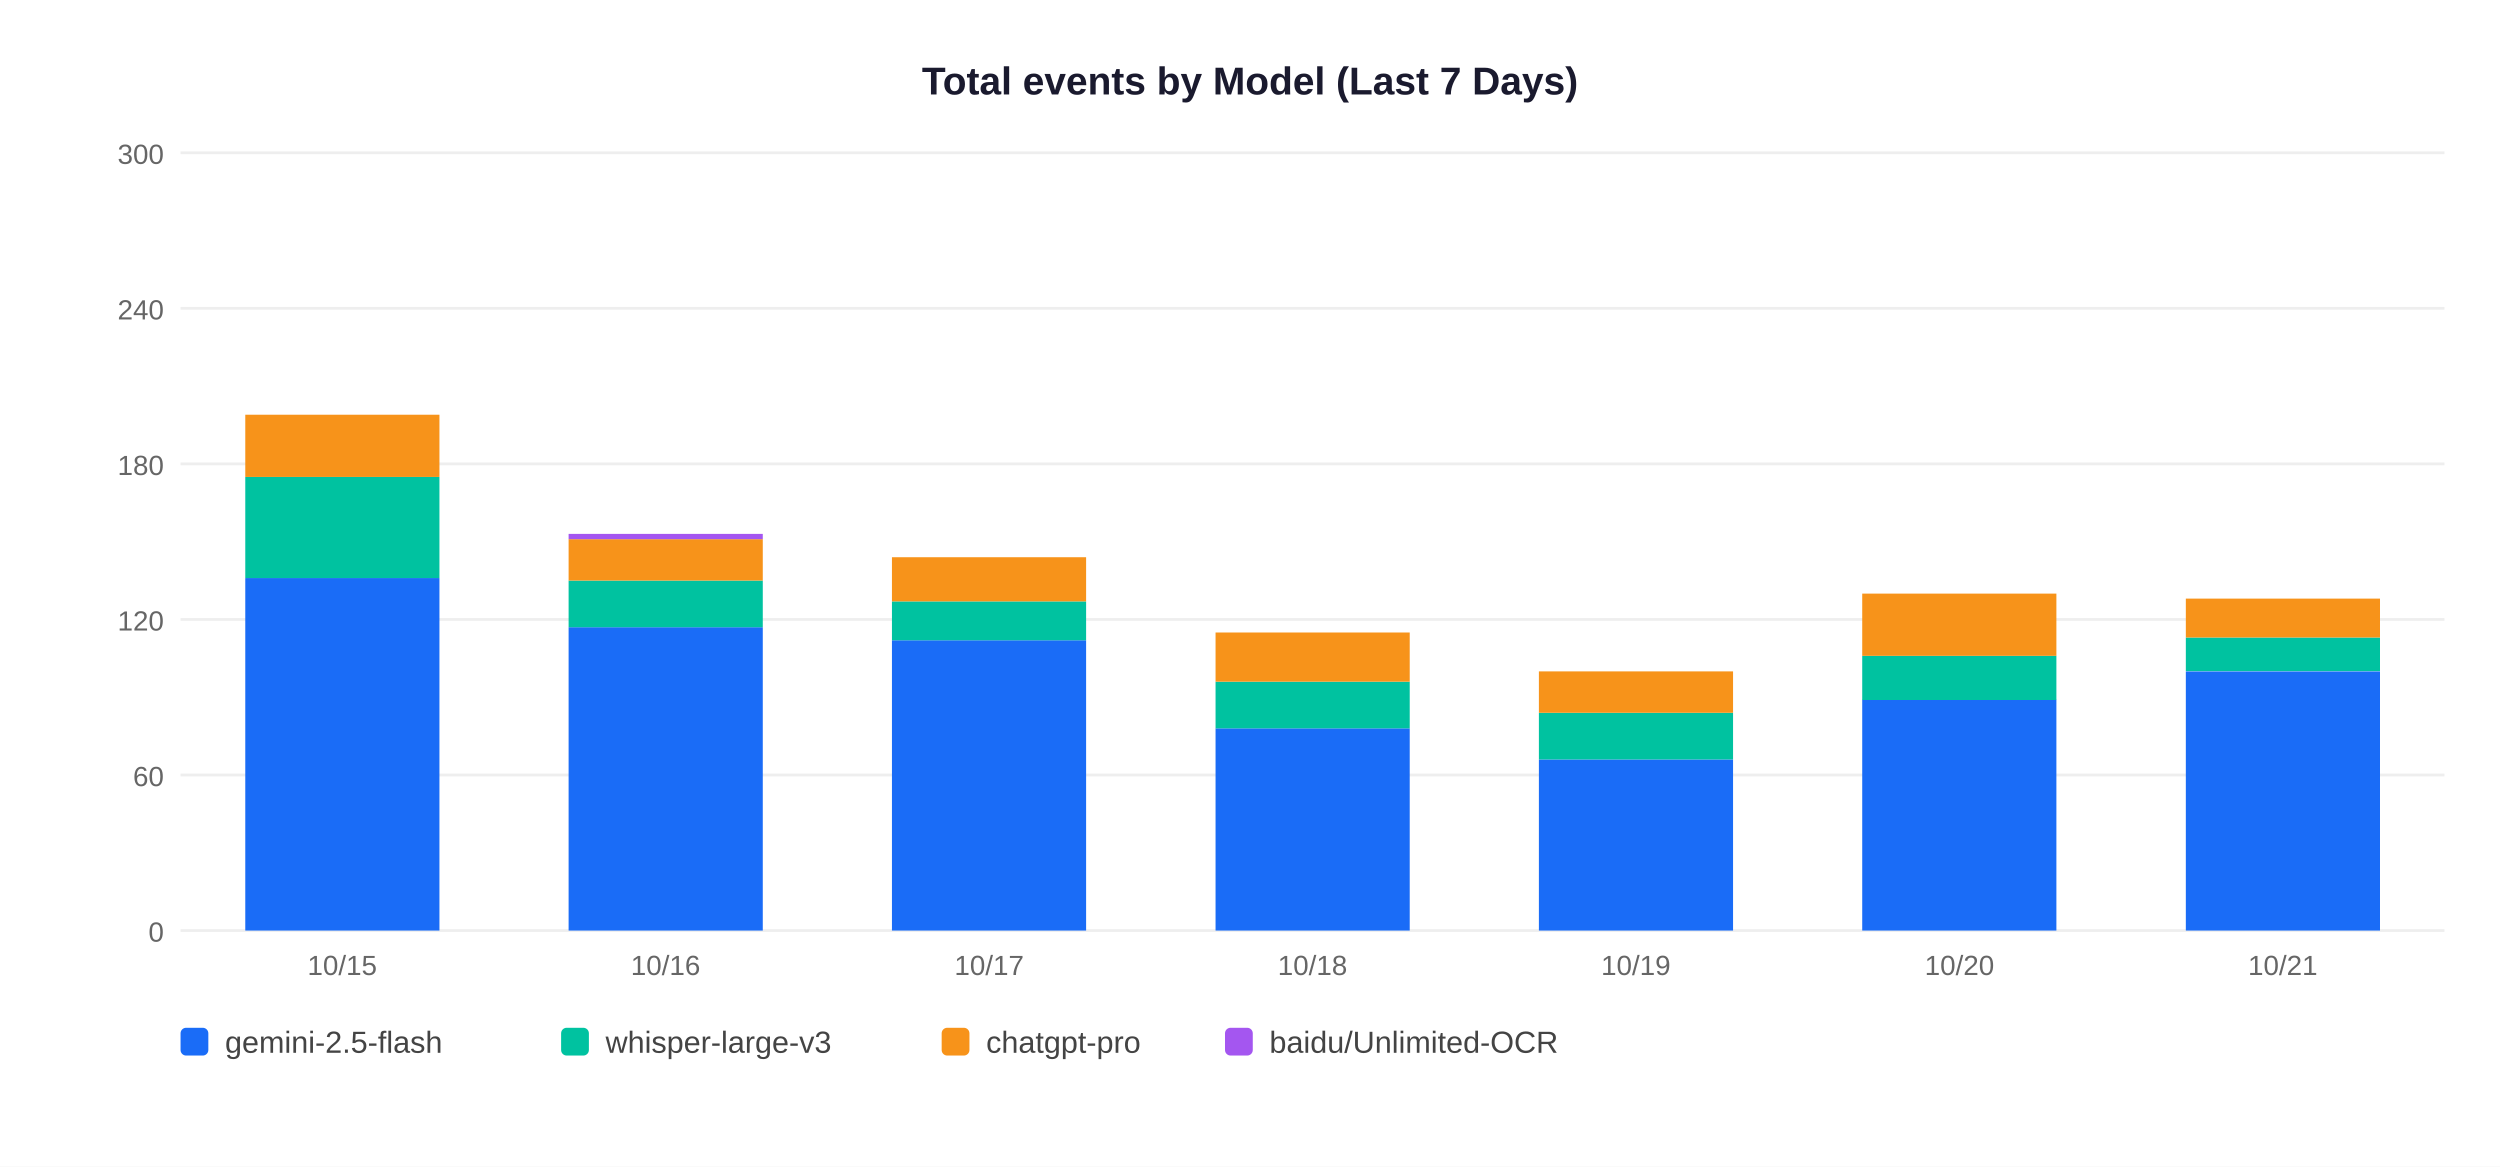
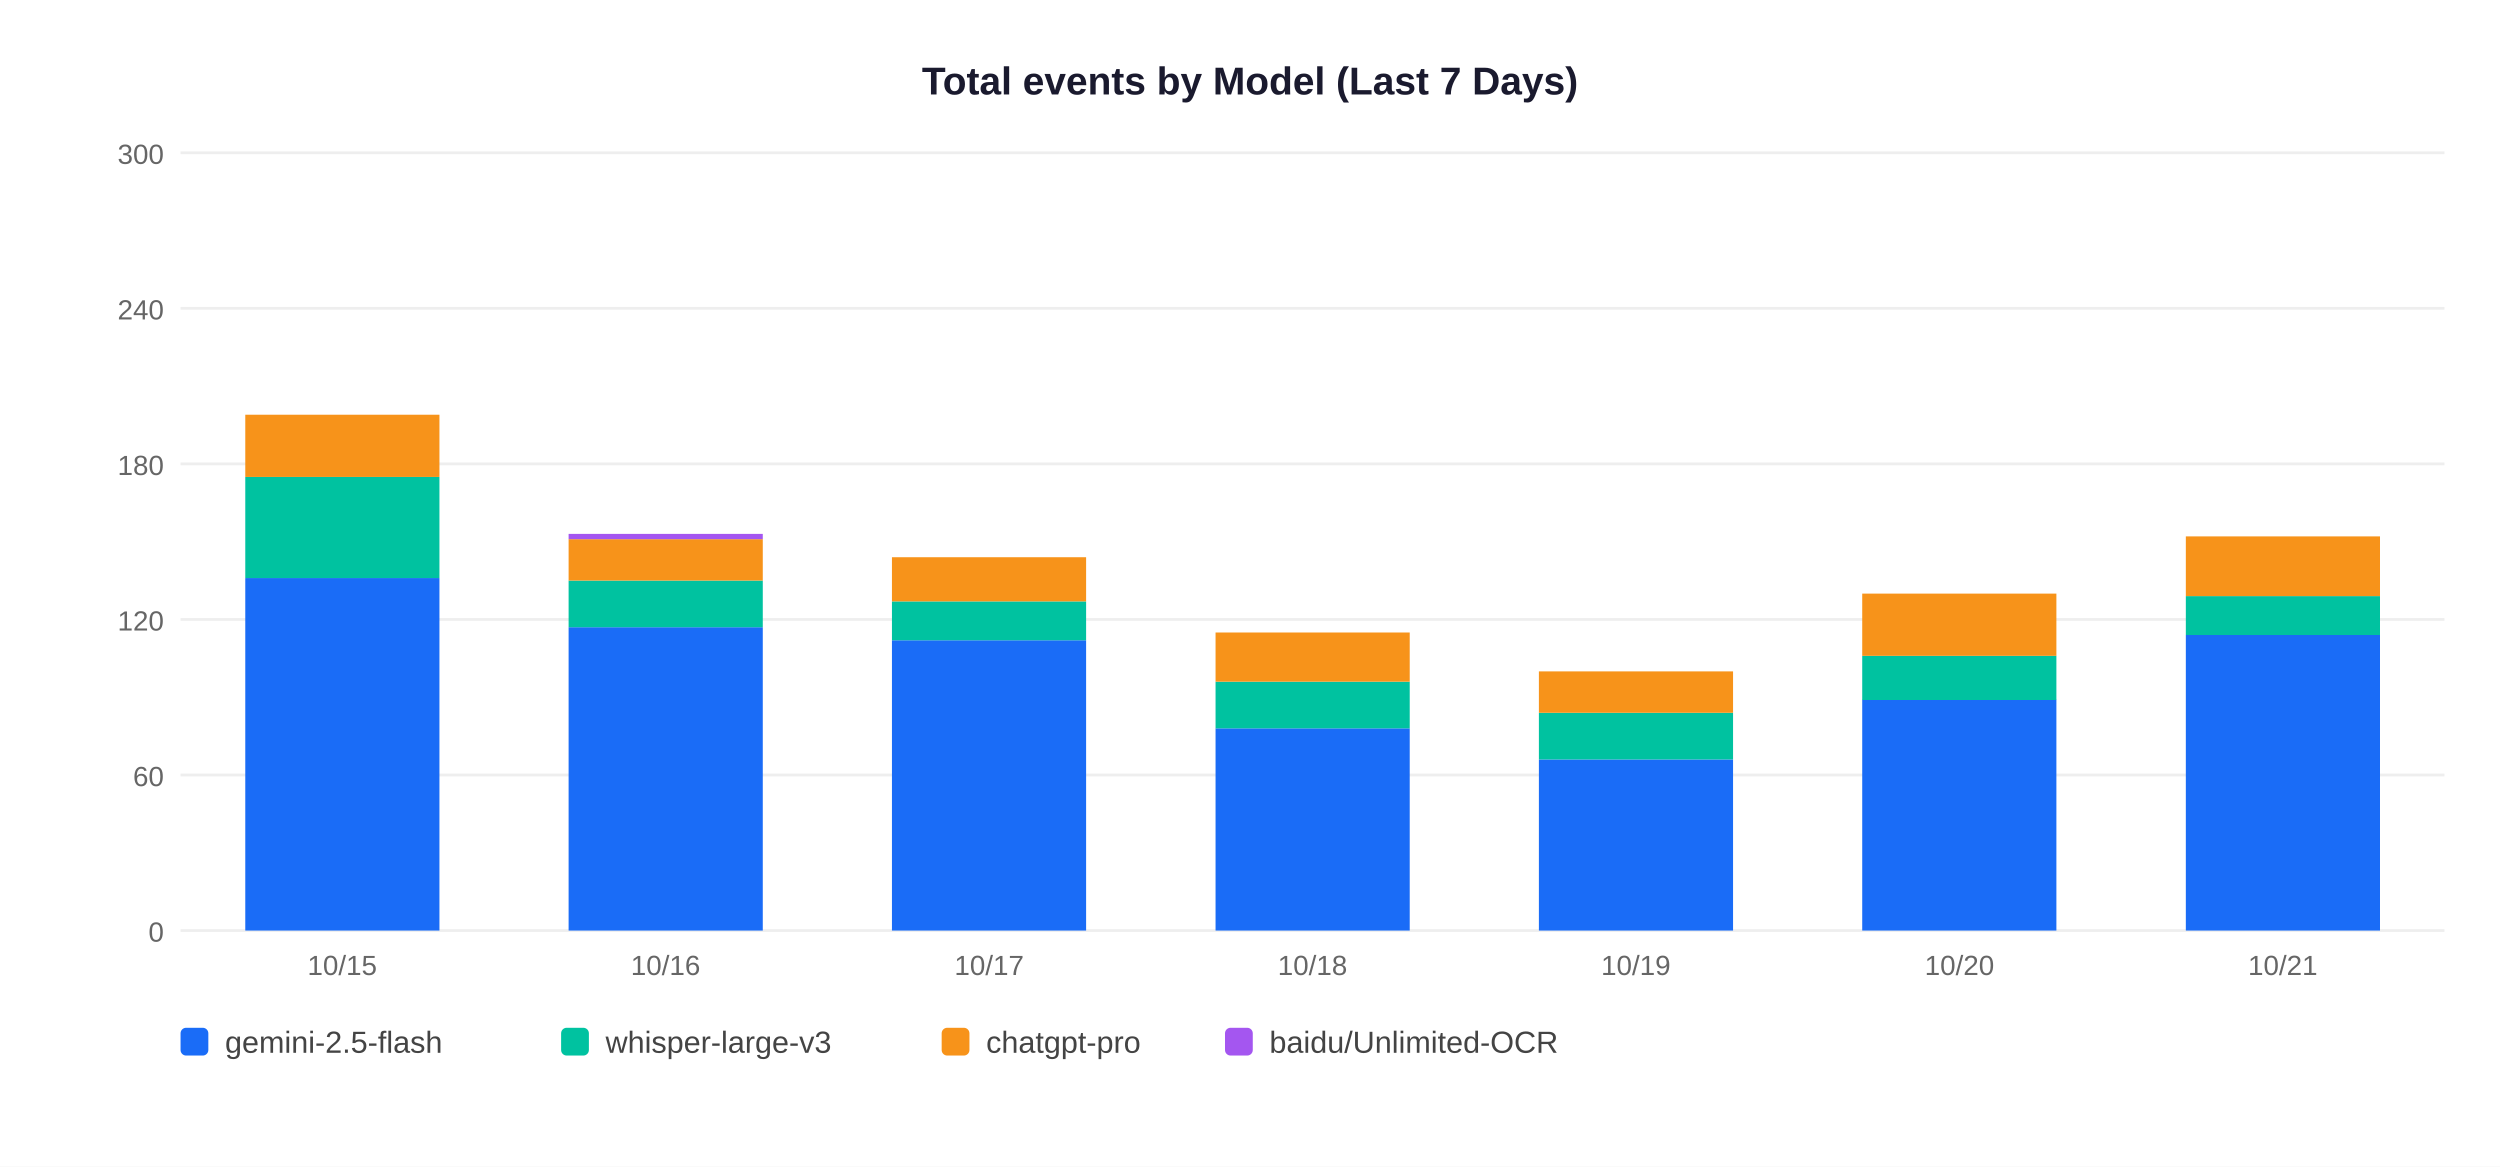
<svg xmlns="http://www.w3.org/2000/svg" width="900" height="420">
  <rect width="900" height="420" fill="white" />
  <text x="450" y="34" text-anchor="middle" font-size="14" font-weight="bold" font-family="Arial,sans-serif" fill="#1a1a2e">Total events by Model (Last 7 Days)</text>
  <line x1="65" y1="335" x2="880" y2="335" stroke="#EEEEEE" stroke-width="1" />
  <text x="59" y="339" text-anchor="end" font-size="10" font-family="Arial,sans-serif" fill="#666">0</text>
  <line x1="65" y1="279" x2="880" y2="279" stroke="#EEEEEE" stroke-width="1" />
  <text x="59" y="283" text-anchor="end" font-size="10" font-family="Arial,sans-serif" fill="#666">60</text>
  <line x1="65" y1="223" x2="880" y2="223" stroke="#EEEEEE" stroke-width="1" />
  <text x="59" y="227" text-anchor="end" font-size="10" font-family="Arial,sans-serif" fill="#666">120</text>
  <line x1="65" y1="167" x2="880" y2="167" stroke="#EEEEEE" stroke-width="1" />
  <text x="59" y="171" text-anchor="end" font-size="10" font-family="Arial,sans-serif" fill="#666">180</text>
  <line x1="65" y1="111" x2="880" y2="111" stroke="#EEEEEE" stroke-width="1" />
  <text x="59" y="115" text-anchor="end" font-size="10" font-family="Arial,sans-serif" fill="#666">240</text>
  <line x1="65" y1="55" x2="880" y2="55" stroke="#EEEEEE" stroke-width="1" />
  <text x="59" y="59" text-anchor="end" font-size="10" font-family="Arial,sans-serif" fill="#666">300</text>
  <rect x="88.3" y="208.1" width="69.9" height="126.9" fill="#1A6CF7" />
  <rect x="88.3" y="171.7" width="69.9" height="36.4" fill="#00C2A0" />
  <rect x="88.3" y="149.3" width="69.9" height="22.4" fill="#F7931A" />
  <text x="123.2" y="351" text-anchor="middle" font-size="10" font-family="Arial,sans-serif" fill="#666">10/15</text>
  <rect x="204.7" y="225.8" width="69.9" height="109.2" fill="#1A6CF7" />
  <rect x="204.7" y="209.0" width="69.9" height="16.8" fill="#00C2A0" />
  <rect x="204.7" y="194.1" width="69.9" height="14.9" fill="#F7931A" />
  <rect x="204.7" y="192.2" width="69.9" height="1.9" fill="#A456F0" />
  <text x="239.6" y="351" text-anchor="middle" font-size="10" font-family="Arial,sans-serif" fill="#666">10/16</text>
  <rect x="321.1" y="230.5" width="69.9" height="104.5" fill="#1A6CF7" />
  <rect x="321.1" y="216.5" width="69.9" height="14.0" fill="#00C2A0" />
  <rect x="321.1" y="200.6" width="69.9" height="15.9" fill="#F7931A" />
  <text x="356.1" y="351" text-anchor="middle" font-size="10" font-family="Arial,sans-serif" fill="#666">10/17</text>
  <rect x="437.6" y="262.2" width="69.9" height="72.8" fill="#1A6CF7" />
  <rect x="437.6" y="245.4" width="69.9" height="16.8" fill="#00C2A0" />
  <rect x="437.6" y="227.7" width="69.9" height="17.7" fill="#F7931A" />
  <text x="472.5" y="351" text-anchor="middle" font-size="10" font-family="Arial,sans-serif" fill="#666">10/18</text>
  <rect x="554.0" y="273.4" width="69.9" height="61.6" fill="#1A6CF7" />
  <rect x="554.0" y="256.6" width="69.9" height="16.8" fill="#00C2A0" />
  <rect x="554.0" y="241.7" width="69.9" height="14.9" fill="#F7931A" />
  <text x="588.9" y="351" text-anchor="middle" font-size="10" font-family="Arial,sans-serif" fill="#666">10/19</text>
  <rect x="670.4" y="251.9" width="69.9" height="83.1" fill="#1A6CF7" />
  <rect x="670.4" y="236.1" width="69.9" height="15.9" fill="#00C2A0" />
  <rect x="670.4" y="213.7" width="69.9" height="22.4" fill="#F7931A" />
  <text x="705.4" y="351" text-anchor="middle" font-size="10" font-family="Arial,sans-serif" fill="#666">10/20</text>
-   <rect x="786.9" y="241.7" width="69.9" height="93.3" fill="#1A6CF7" />
-   <rect x="786.9" y="229.5" width="69.9" height="12.1" fill="#00C2A0" />
-   <rect x="786.9" y="215.5" width="69.9" height="14.0" fill="#F7931A" />
+   <rect x="786.9" y="228.6" width="69.9" height="106.4" fill="#1A6CF7" />
+   <rect x="786.9" y="214.6" width="69.9" height="14.0" fill="#00C2A0" />
+   <rect x="786.9" y="193.1" width="69.9" height="21.5" fill="#F7931A" />
  <text x="821.8" y="351" text-anchor="middle" font-size="10" font-family="Arial,sans-serif" fill="#666">10/21</text>
  <rect x="65" y="370" width="10" height="10" rx="2" fill="#1A6CF7" />
  <text x="81" y="379" font-size="11" font-family="Arial,sans-serif" fill="#444">gemini-2.5-flash</text>
  <rect x="202" y="370" width="10" height="10" rx="2" fill="#00C2A0" />
  <text x="218" y="379" font-size="11" font-family="Arial,sans-serif" fill="#444">whisper-large-v3</text>
  <rect x="339" y="370" width="10" height="10" rx="2" fill="#F7931A" />
  <text x="355" y="379" font-size="11" font-family="Arial,sans-serif" fill="#444">chatgpt-pro</text>
  <rect x="441" y="370" width="10" height="10" rx="2" fill="#A456F0" />
  <text x="457" y="379" font-size="11" font-family="Arial,sans-serif" fill="#444">baidu/Unlimited-OCR</text>
</svg>
